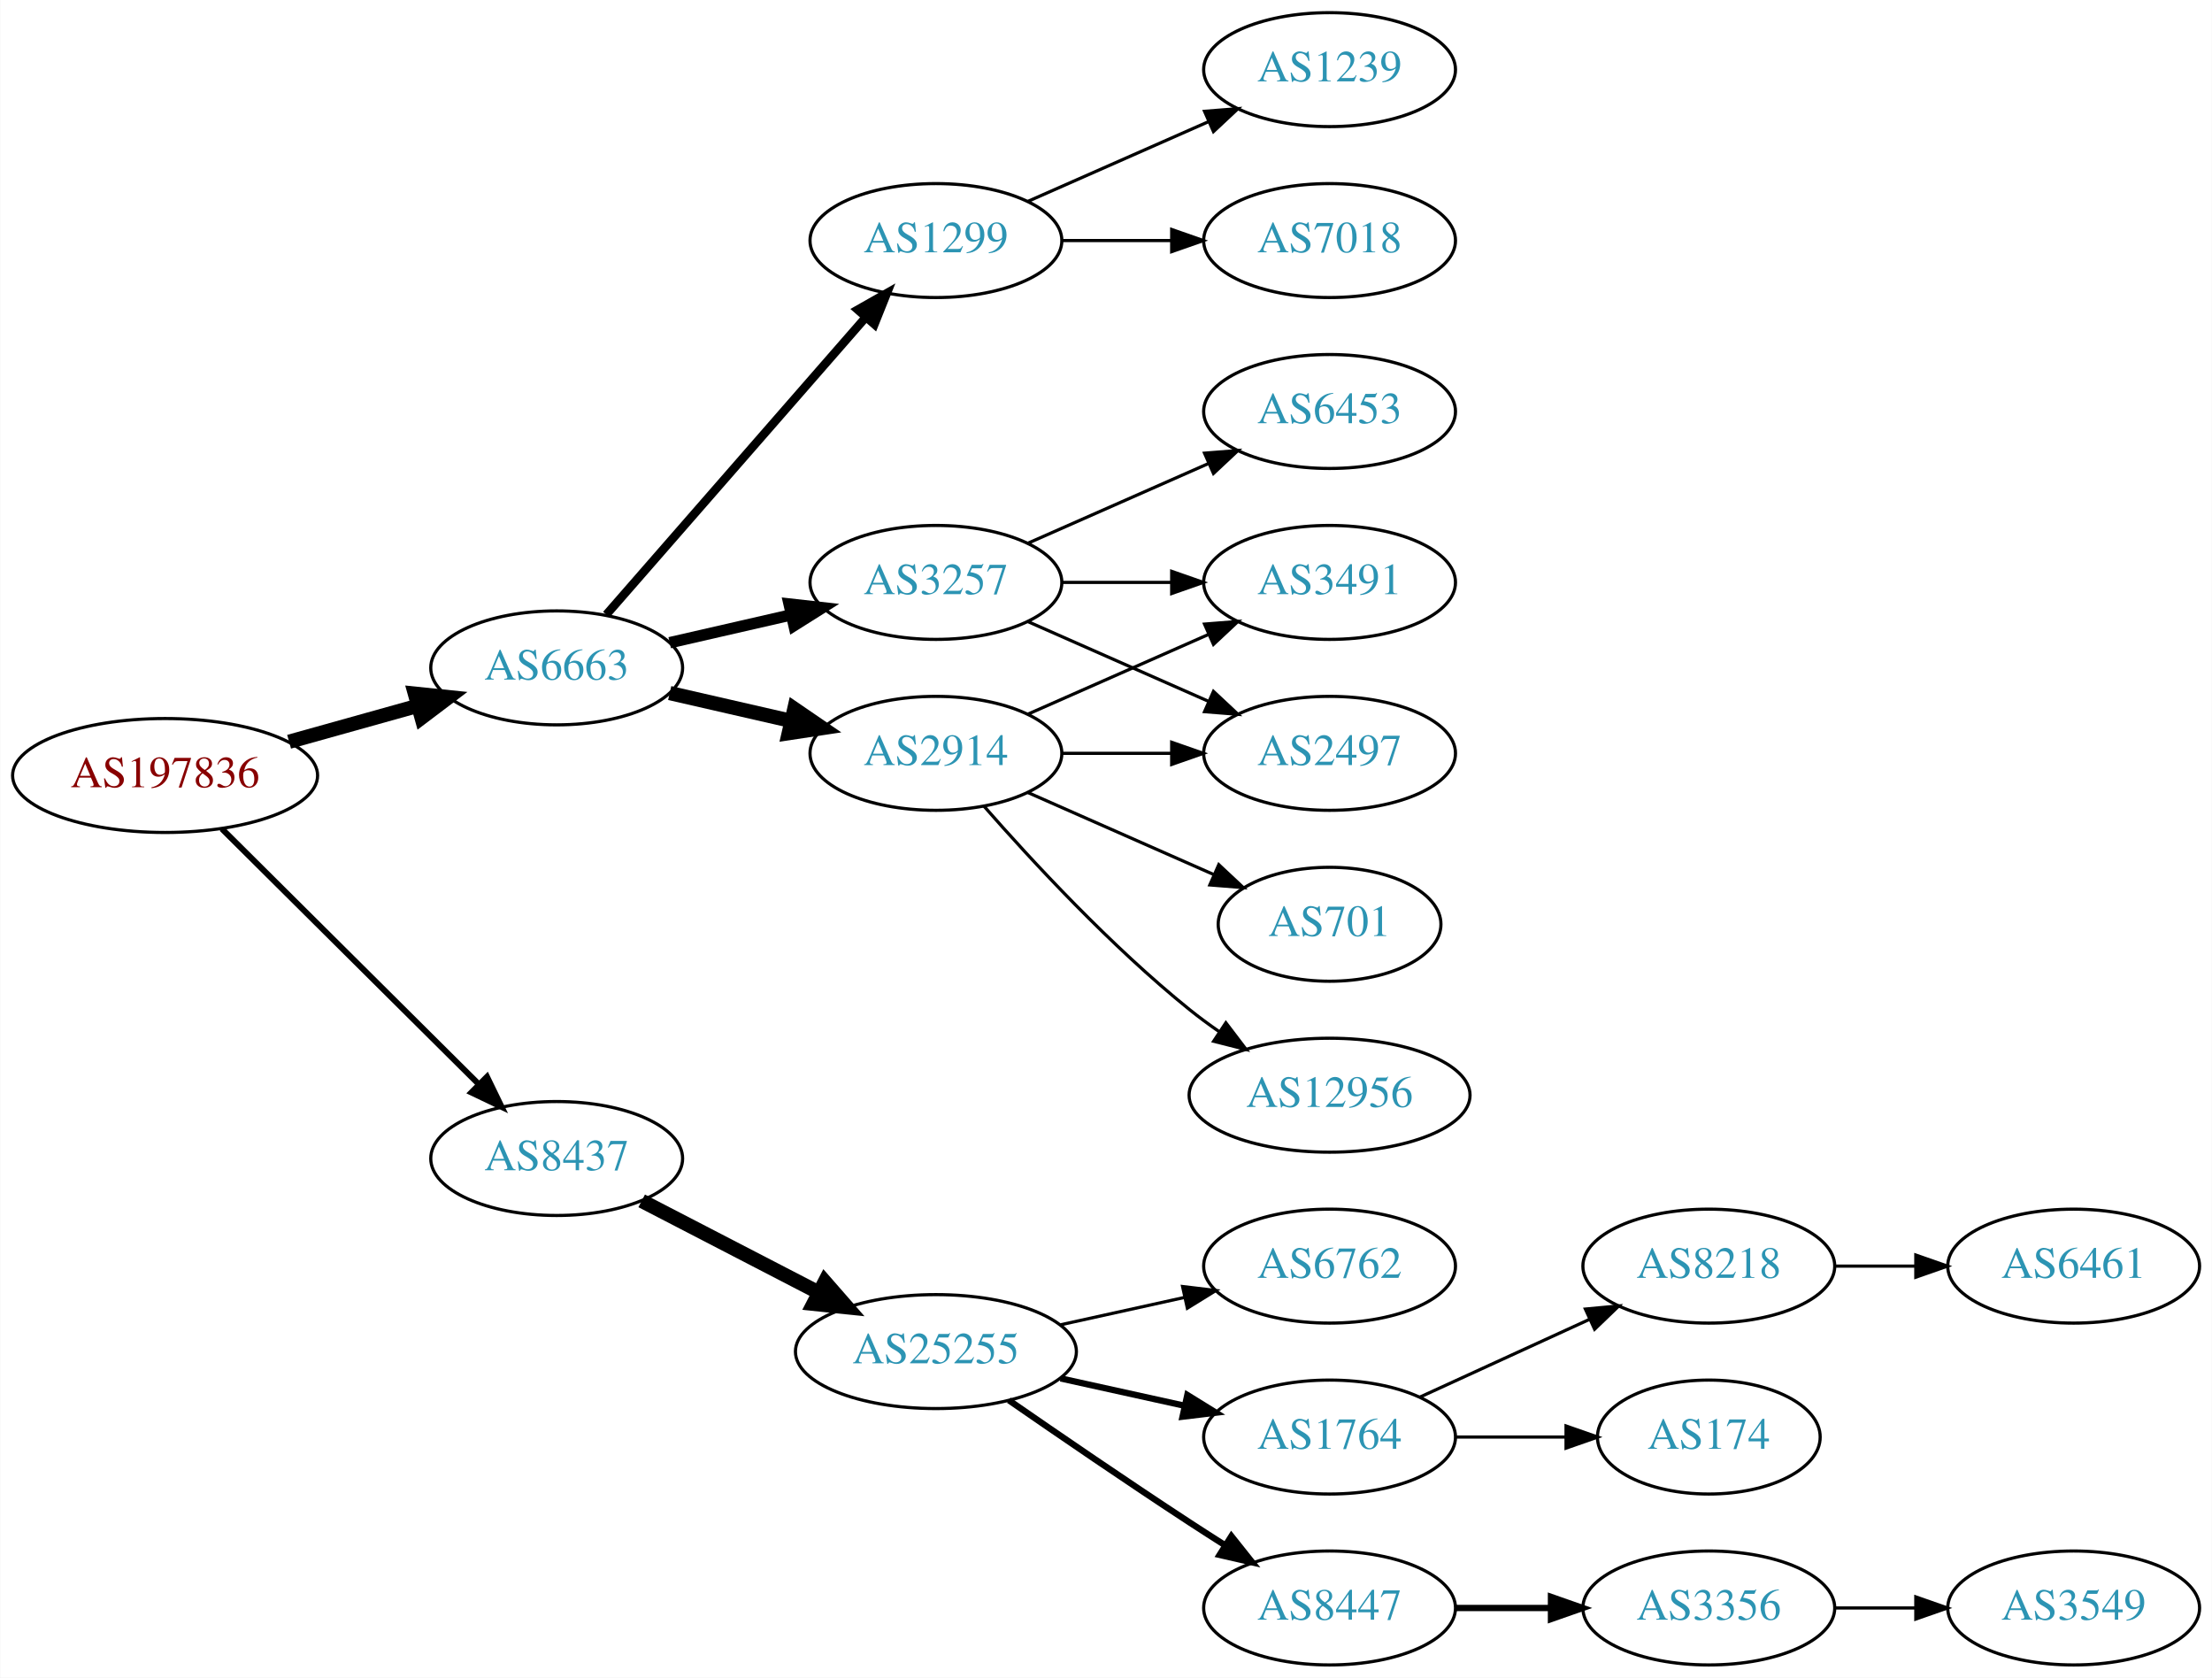
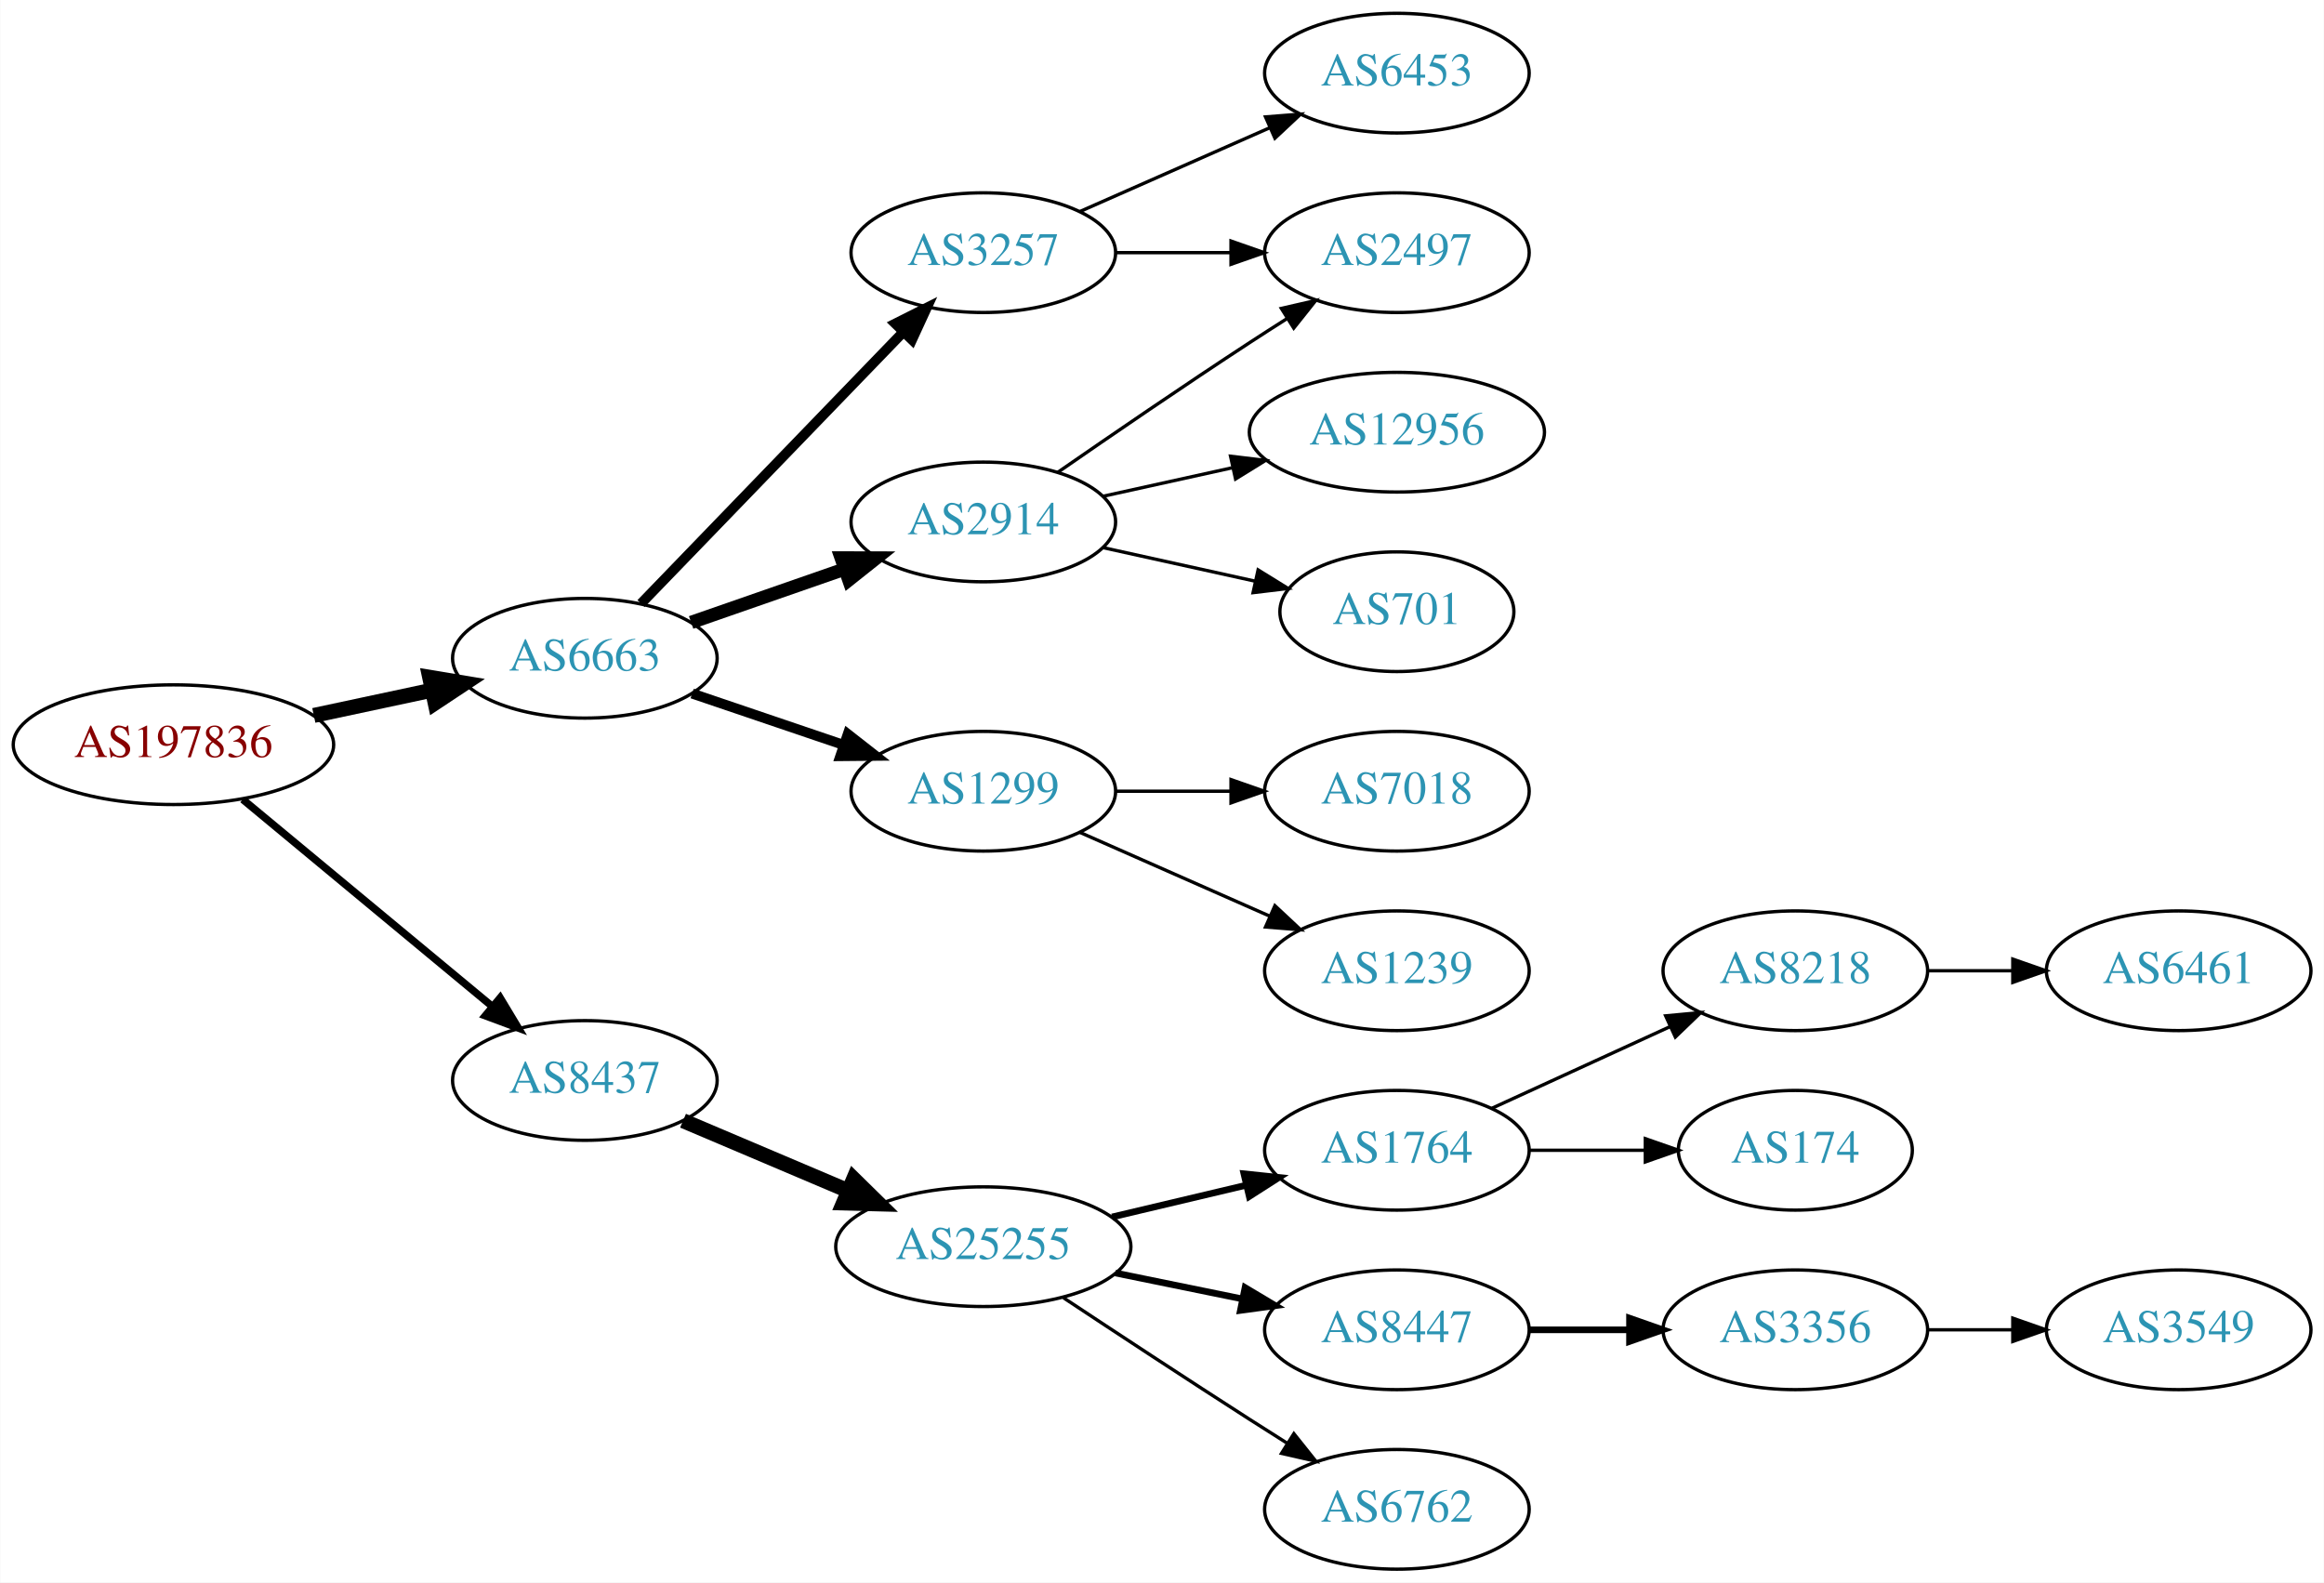
- <svg xmlns="http://www.w3.org/2000/svg" xmlns:xlink="http://www.w3.org/1999/xlink" width="699pt" height="530pt" viewBox="0.00 0.00 698.85 530.00">
-   <g id="graph0" class="graph" transform="scale(1 1) rotate(0) translate(4 526)">
-     <polygon fill="white" stroke="none" points="-4,4 -4,-526 694.855,-526 694.855,4 -4,4" />
+ <svg xmlns="http://www.w3.org/2000/svg" xmlns:xlink="http://www.w3.org/1999/xlink" width="699pt" height="476pt" viewBox="0.00 0.00 698.85 476.00">
+   <g id="graph0" class="graph" transform="scale(1 1) rotate(0) translate(4 472)">
+     <polygon fill="white" stroke="none" points="-4,4 -4,-472 694.855,-472 694.855,4 -4,4" />
    <g id="node1" class="node">
      <g id="a_node1">
        <a xlink:href="/asn/197836" xlink:title="AS197836 ~ Gas Connect Austria GmbH [AT]">
-           <ellipse fill="#ffffff" stroke="black" cx="48.096" cy="-281" rx="48.192" ry="18" />
-           <text text-anchor="middle" x="48.096" y="-277.3" font-family="Times,serif" font-size="14.00" fill="#880000">AS197836</text>
+           <ellipse fill="#ffffff" stroke="black" cx="48.096" cy="-248" rx="48.192" ry="18" />
+           <text text-anchor="middle" x="48.096" y="-244.3" font-family="Times,serif" font-size="14.00" fill="#880000">AS197836</text>
        </a>
      </g>
    </g>
    <g id="node2" class="node">
      <g id="a_node2">
        <a xlink:href="/asn/6663" xlink:title="AS6663 ~ Euroweb Romania S.R.L. [RO]">
-           <ellipse fill="#ffffff" stroke="black" cx="171.838" cy="-315" rx="39.794" ry="18" />
-           <text text-anchor="middle" x="171.838" y="-311.3" font-family="Times,serif" font-size="14.00" fill="#2c94b3">AS6663</text>
+           <ellipse fill="#ffffff" stroke="black" cx="171.838" cy="-274" rx="39.794" ry="18" />
+           <text text-anchor="middle" x="171.838" y="-270.3" font-family="Times,serif" font-size="14.00" fill="#2c94b3">AS6663</text>
        </a>
      </g>
    </g>
    <g id="edge1" class="edge">
-       <path fill="none" stroke="black" stroke-width="4.5" d="M87.282,-291.665C100.173,-295.265 114.649,-299.308 127.885,-303.004" />
-       <polygon fill="black" stroke="black" stroke-width="4.5" points="127.026,-306.853 137.717,-305.75 129.145,-299.268 127.026,-306.853" />
+       <path fill="none" stroke="black" stroke-width="4.5" d="M90.312,-256.802C101.73,-259.241 114.18,-261.9 125.804,-264.382" />
+       <polygon fill="black" stroke="black" stroke-width="4.5" points="125.156,-268.27 135.758,-266.508 126.801,-260.569 125.156,-268.27" />
    </g>
    <g id="node3" class="node">
      <g id="a_node3">
        <a xlink:href="/asn/8437" xlink:title="AS8437 ~ Hutchison Drei Austria GmbH [AT]">
-           <ellipse fill="#ffffff" stroke="black" cx="171.838" cy="-160" rx="39.794" ry="18" />
-           <text text-anchor="middle" x="171.838" y="-156.3" font-family="Times,serif" font-size="14.00" fill="#2c94b3">AS8437</text>
+           <ellipse fill="#ffffff" stroke="black" cx="171.838" cy="-147" rx="39.794" ry="18" />
+           <text text-anchor="middle" x="171.838" y="-143.3" font-family="Times,serif" font-size="14.00" fill="#2c94b3">AS8437</text>
        </a>
      </g>
    </g>
    <g id="edge2" class="edge">
-       <path fill="none" stroke="black" stroke-width="1.875" d="M66.023,-264.175C87.129,-243.198 123.327,-207.222 147.17,-183.523" />
-       <polygon fill="black" stroke="black" stroke-width="1.875" points="149.818,-185.827 154.443,-176.295 144.883,-180.862 149.818,-185.827" />
+       <path fill="none" stroke="black" stroke-width="2.25" d="M68.927,-231.548C89.329,-214.621 121.246,-188.143 143.921,-169.331" />
+       <polygon fill="black" stroke="black" stroke-width="2.25" points="146.356,-171.858 151.818,-162.78 141.887,-166.471 146.356,-171.858" />
    </g>
    <g id="node4" class="node">
      <g id="a_node4">
        <a xlink:href="/asn/2914" xlink:title="AS2914 ~ NTT America, Inc. [US]">
-           <ellipse fill="#ffffff" stroke="black" cx="291.681" cy="-288" rx="39.794" ry="18" />
-           <text text-anchor="middle" x="291.681" y="-284.3" font-family="Times,serif" font-size="14.00" fill="#2c94b3">AS2914</text>
+           <ellipse fill="#ffffff" stroke="black" cx="291.681" cy="-315" rx="39.794" ry="18" />
+           <text text-anchor="middle" x="291.681" y="-311.3" font-family="Times,serif" font-size="14.00" fill="#2c94b3">AS2914</text>
        </a>
      </g>
    </g>
    <g id="edge3" class="edge">
-       <path fill="none" stroke="black" stroke-width="4.5" d="M207.557,-307.045C219.557,-304.296 233.178,-301.175 245.871,-298.267" />
-       <polygon fill="black" stroke="black" stroke-width="4.5" points="246.934,-302.063 255.802,-295.991 245.175,-294.387 246.934,-302.063" />
+       <path fill="none" stroke="black" stroke-width="4" d="M203.8,-284.772C217.896,-289.677 234.773,-295.548 249.886,-300.807" />
+       <polygon fill="black" stroke="black" stroke-width="4" points="248.922,-304.177 259.516,-304.157 251.222,-297.566 248.922,-304.177" />
    </g>
    <g id="node5" class="node">
      <g id="a_node5">
-         <a xlink:href="/asn/3257" xlink:title="AS3257 ~ GTT [DE]">
-           <ellipse fill="#ffffff" stroke="black" cx="291.681" cy="-342" rx="39.794" ry="18" />
-           <text text-anchor="middle" x="291.681" y="-338.3" font-family="Times,serif" font-size="14.00" fill="#2c94b3">AS3257</text>
+         <a xlink:href="/asn/1299" xlink:title="AS1299 ~ Telia Carrier [EU]">
+           <ellipse fill="#ffffff" stroke="black" cx="291.681" cy="-234" rx="39.794" ry="18" />
+           <text text-anchor="middle" x="291.681" y="-230.3" font-family="Times,serif" font-size="14.00" fill="#2c94b3">AS1299</text>
        </a>
      </g>
    </g>
    <g id="edge4" class="edge">
-       <path fill="none" stroke="black" stroke-width="3.6" d="M207.557,-322.955C219.557,-325.704 233.178,-328.825 245.871,-331.733" />
-       <polygon fill="black" stroke="black" stroke-width="3.6" points="245.273,-335.187 255.802,-334.009 246.836,-328.364 245.273,-335.187" />
+       <path fill="none" stroke="black" stroke-width="3" d="M204.108,-263.386C218.092,-258.639 234.762,-252.981 249.724,-247.902" />
+       <polygon fill="black" stroke="black" stroke-width="3" points="250.92,-251.192 259.264,-244.664 248.67,-244.564 250.92,-251.192" />
    </g>
    <g id="node6" class="node">
      <g id="a_node6">
-         <a xlink:href="/asn/1299" xlink:title="AS1299 ~ Telia Carrier [EU]">
-           <ellipse fill="#ffffff" stroke="black" cx="291.681" cy="-450" rx="39.794" ry="18" />
-           <text text-anchor="middle" x="291.681" y="-446.3" font-family="Times,serif" font-size="14.00" fill="#2c94b3">AS1299</text>
+         <a xlink:href="/asn/3257" xlink:title="AS3257 ~ GTT [DE]">
+           <ellipse fill="#ffffff" stroke="black" cx="291.681" cy="-396" rx="39.794" ry="18" />
+           <text text-anchor="middle" x="291.681" y="-392.3" font-family="Times,serif" font-size="14.00" fill="#2c94b3">AS3257</text>
        </a>
      </g>
    </g>
    <g id="edge5" class="edge">
-       <path fill="none" stroke="black" stroke-width="2.7" d="M187.525,-331.825C208.101,-355.397 245.639,-398.4 269.312,-425.52" />
-       <polygon fill="black" stroke="black" stroke-width="2.7" points="266.966,-428.155 276.179,-433.387 272.24,-423.552 266.966,-428.155" />
-     </g>
-     <g id="node14" class="node">
-       <g id="a_node14">
+       <path fill="none" stroke="black" stroke-width="3" d="M188.731,-290.453C209.025,-311.464 244.295,-347.978 267.564,-372.068" />
+       <polygon fill="black" stroke="black" stroke-width="3" points="265.198,-374.657 274.663,-379.418 270.233,-369.793 265.198,-374.657" />
+     </g>
+     <g id="node13" class="node">
+       <g id="a_node13">
        <a xlink:href="/asn/25255" xlink:title="AS25255 ~ ==&gt; TELE2 AUSTRIA &lt;== [AT]">
-           <ellipse fill="#ffffff" stroke="black" cx="291.681" cy="-99" rx="44.393" ry="18" />
-           <text text-anchor="middle" x="291.681" y="-95.3" font-family="Times,serif" font-size="14.00" fill="#2c94b3">AS25255</text>
-         </a>
-       </g>
-     </g>
-     <g id="edge15" class="edge">
-       <path fill="none" stroke="black" stroke-width="4.5" d="M198.699,-146.613C215.084,-138.132 236.513,-127.039 254.565,-117.695" />
-       <polygon fill="black" stroke="black" stroke-width="4.5" points="256.581,-121.085 263.652,-112.991 252.961,-114.091 256.581,-121.085" />
+           <ellipse fill="#ffffff" stroke="black" cx="291.681" cy="-97" rx="44.393" ry="18" />
+           <text text-anchor="middle" x="291.681" y="-93.3" font-family="Times,serif" font-size="14.00" fill="#2c94b3">AS25255</text>
+         </a>
+       </g>
+     </g>
+     <g id="edge13" class="edge">
+       <path fill="none" stroke="black" stroke-width="4.5" d="M201.364,-134.896C216.283,-128.566 234.782,-120.718 251.068,-113.808" />
+       <polygon fill="black" stroke="black" stroke-width="4.5" points="252.689,-117.397 260.357,-109.866 249.613,-110.147 252.689,-117.397" />
    </g>
    <g id="node7" class="node">
      <g id="a_node7">
-         <a xlink:href="/asn/12956" xlink:title="AS12956 ~ TELXIUS [ES]">
-           <ellipse fill="#ffffff" stroke="black" cx="416.073" cy="-180" rx="44.393" ry="18" />
-           <text text-anchor="middle" x="416.073" y="-176.3" font-family="Times,serif" font-size="14.00" fill="#2c94b3">AS12956</text>
+         <a xlink:href="/asn/2497" xlink:title="AS2497 ~ Internet Initiative Japan Inc. [JP]">
+           <ellipse fill="#ffffff" stroke="black" cx="416.073" cy="-396" rx="39.794" ry="18" />
+           <text text-anchor="middle" x="416.073" y="-392.3" font-family="Times,serif" font-size="14.00" fill="#2c94b3">AS2497</text>
        </a>
      </g>
    </g>
    <g id="edge6" class="edge">
-       <path fill="none" stroke="black" d="M306.833,-271.337C321.934,-254.106 347.055,-226.976 371.877,-207 374.805,-204.643 377.951,-202.325 381.163,-200.098" />
-       <polygon fill="black" stroke="black" points="383.298,-202.882 389.711,-194.448 379.438,-197.042 383.298,-202.882" />
+       <path fill="none" stroke="black" d="M314.038,-329.901C329.889,-340.877 352.092,-356.079 371.877,-369 375.459,-371.339 379.229,-373.759 382.989,-376.144" />
+       <polygon fill="black" stroke="black" points="381.323,-379.231 391.65,-381.596 385.052,-373.307 381.323,-379.231" />
    </g>
    <g id="node8" class="node">
      <g id="a_node8">
-         <a xlink:href="/asn/2497" xlink:title="AS2497 ~ Internet Initiative Japan Inc. [JP]">
-           <ellipse fill="#ffffff" stroke="black" cx="416.073" cy="-288" rx="39.794" ry="18" />
-           <text text-anchor="middle" x="416.073" y="-284.3" font-family="Times,serif" font-size="14.00" fill="#2c94b3">AS2497</text>
+         <a xlink:href="/asn/701" xlink:title="AS701 ~ UUNET [US]">
+           <ellipse fill="#ffffff" stroke="black" cx="416.073" cy="-288" rx="35.194" ry="18" />
+           <text text-anchor="middle" x="416.073" y="-284.3" font-family="Times,serif" font-size="14.00" fill="#2c94b3">AS701</text>
        </a>
      </g>
    </g>
    <g id="edge7" class="edge">
-       <path fill="none" stroke="black" d="M331.406,-288C342.344,-288 354.395,-288 365.861,-288" />
-       <polygon fill="black" stroke="black" points="366.179,-291.5 376.179,-288 366.179,-284.5 366.179,-291.5" />
+       <path fill="none" stroke="black" d="M327.753,-307.263C341.987,-304.123 358.541,-300.471 373.386,-297.196" />
+       <polygon fill="black" stroke="black" points="374.329,-300.572 383.34,-295 372.82,-293.737 374.329,-300.572" />
    </g>
    <g id="node9" class="node">
      <g id="a_node9">
-         <a xlink:href="/asn/3491" xlink:title="AS3491 ~ PCCW Global, Inc. [US]">
-           <ellipse fill="#ffffff" stroke="black" cx="416.073" cy="-342" rx="39.794" ry="18" />
-           <text text-anchor="middle" x="416.073" y="-338.3" font-family="Times,serif" font-size="14.00" fill="#2c94b3">AS3491</text>
+         <a xlink:href="/asn/12956" xlink:title="AS12956 ~ TELXIUS [ES]">
+           <ellipse fill="#ffffff" stroke="black" cx="416.073" cy="-342" rx="44.393" ry="18" />
+           <text text-anchor="middle" x="416.073" y="-338.3" font-family="Times,serif" font-size="14.00" fill="#2c94b3">AS12956</text>
        </a>
      </g>
    </g>
    <g id="edge8" class="edge">
-       <path fill="none" stroke="black" d="M320.76,-300.389C337.708,-307.866 359.505,-317.483 377.874,-325.588" />
-       <polygon fill="black" stroke="black" points="376.562,-328.834 387.124,-329.669 379.388,-322.43 376.562,-328.834" />
+       <path fill="none" stroke="black" d="M327.753,-322.737C339.793,-325.393 353.493,-328.415 366.414,-331.266" />
+       <polygon fill="black" stroke="black" points="366.043,-334.768 376.562,-333.505 367.551,-327.932 366.043,-334.768" />
    </g>
    <g id="node10" class="node">
      <g id="a_node10">
-         <a xlink:href="/asn/701" xlink:title="AS701 ~ UUNET [US]">
-           <ellipse fill="#ffffff" stroke="black" cx="416.073" cy="-234" rx="35.194" ry="18" />
-           <text text-anchor="middle" x="416.073" y="-230.3" font-family="Times,serif" font-size="14.00" fill="#2c94b3">AS701</text>
+         <a xlink:href="/asn/7018" xlink:title="AS7018 ~ AT&amp;T Services, Inc. [US]">
+           <ellipse fill="#ffffff" stroke="black" cx="416.073" cy="-234" rx="39.794" ry="18" />
+           <text text-anchor="middle" x="416.073" y="-230.3" font-family="Times,serif" font-size="14.00" fill="#2c94b3">AS7018</text>
        </a>
      </g>
    </g>
    <g id="edge9" class="edge">
-       <path fill="none" stroke="black" d="M320.76,-275.611C338.188,-267.922 360.746,-257.969 379.429,-249.726" />
-       <polygon fill="black" stroke="black" points="381.063,-252.831 388.799,-245.592 378.237,-246.427 381.063,-252.831" />
-     </g>
-     <g id="edge13" class="edge">
-       <path fill="none" stroke="black" d="M320.76,-329.611C337.708,-322.134 359.505,-312.517 377.874,-304.412" />
-       <polygon fill="black" stroke="black" points="379.388,-307.57 387.124,-300.331 376.562,-301.166 379.388,-307.57" />
-     </g>
-     <g id="edge14" class="edge">
-       <path fill="none" stroke="black" d="M331.406,-342C342.344,-342 354.395,-342 365.861,-342" />
-       <polygon fill="black" stroke="black" points="366.179,-345.5 376.179,-342 366.179,-338.5 366.179,-345.5" />
-     </g>
-     <g id="node13" class="node">
-       <g id="a_node13">
-         <a xlink:href="/asn/6453" xlink:title="AS6453 ~ TATA COMMUNICATIONS (AMERICA) INC [US]">
-           <ellipse fill="#ffffff" stroke="black" cx="416.073" cy="-396" rx="39.794" ry="18" />
-           <text text-anchor="middle" x="416.073" y="-392.3" font-family="Times,serif" font-size="14.00" fill="#2c94b3">AS6453</text>
-         </a>
-       </g>
-     </g>
-     <g id="edge12" class="edge">
-       <path fill="none" stroke="black" d="M320.76,-354.389C337.708,-361.866 359.505,-371.483 377.874,-379.588" />
-       <polygon fill="black" stroke="black" points="376.562,-382.834 387.124,-383.669 379.388,-376.43 376.562,-382.834" />
+       <path fill="none" stroke="black" d="M331.406,-234C342.344,-234 354.395,-234 365.861,-234" />
+       <polygon fill="black" stroke="black" points="366.179,-237.5 376.179,-234 366.179,-230.5 366.179,-237.5" />
    </g>
    <g id="node11" class="node">
      <g id="a_node11">
        <a xlink:href="/asn/1239" xlink:title="AS1239 ~ Sprint [US]">
-           <ellipse fill="#ffffff" stroke="black" cx="416.073" cy="-504" rx="39.794" ry="18" />
-           <text text-anchor="middle" x="416.073" y="-500.3" font-family="Times,serif" font-size="14.00" fill="#2c94b3">AS1239</text>
+           <ellipse fill="#ffffff" stroke="black" cx="416.073" cy="-180" rx="39.794" ry="18" />
+           <text text-anchor="middle" x="416.073" y="-176.3" font-family="Times,serif" font-size="14.00" fill="#2c94b3">AS1239</text>
        </a>
      </g>
    </g>
    <g id="edge10" class="edge">
-       <path fill="none" stroke="black" d="M320.76,-462.389C337.708,-469.866 359.505,-479.483 377.874,-487.588" />
-       <polygon fill="black" stroke="black" points="376.562,-490.834 387.124,-491.669 379.388,-484.43 376.562,-490.834" />
+       <path fill="none" stroke="black" d="M320.76,-221.611C337.708,-214.134 359.505,-204.517 377.874,-196.412" />
+       <polygon fill="black" stroke="black" points="379.388,-199.57 387.124,-192.331 376.562,-193.166 379.388,-199.57" />
+     </g>
+     <g id="edge12" class="edge">
+       <path fill="none" stroke="black" d="M331.406,-396C342.344,-396 354.395,-396 365.861,-396" />
+       <polygon fill="black" stroke="black" points="366.179,-399.5 376.179,-396 366.179,-392.5 366.179,-399.5" />
    </g>
    <g id="node12" class="node">
      <g id="a_node12">
-         <a xlink:href="/asn/7018" xlink:title="AS7018 ~ AT&amp;T Services, Inc. [US]">
+         <a xlink:href="/asn/6453" xlink:title="AS6453 ~ TATA COMMUNICATIONS (AMERICA) INC [US]">
          <ellipse fill="#ffffff" stroke="black" cx="416.073" cy="-450" rx="39.794" ry="18" />
-           <text text-anchor="middle" x="416.073" y="-446.3" font-family="Times,serif" font-size="14.00" fill="#2c94b3">AS7018</text>
+           <text text-anchor="middle" x="416.073" y="-446.3" font-family="Times,serif" font-size="14.00" fill="#2c94b3">AS6453</text>
        </a>
      </g>
    </g>
    <g id="edge11" class="edge">
-       <path fill="none" stroke="black" d="M331.406,-450C342.344,-450 354.395,-450 365.861,-450" />
-       <polygon fill="black" stroke="black" points="366.179,-453.5 376.179,-450 366.179,-446.5 366.179,-453.5" />
+       <path fill="none" stroke="black" d="M320.76,-408.389C337.708,-415.866 359.505,-425.483 377.874,-433.588" />
+       <polygon fill="black" stroke="black" points="376.562,-436.834 387.124,-437.669 379.388,-430.43 376.562,-436.834" />
+     </g>
+     <g id="node14" class="node">
+       <g id="a_node14">
+         <a xlink:href="/asn/1764" xlink:title="AS1764 ~ NEXTLAYER-AS [AT]">
+           <ellipse fill="#ffffff" stroke="black" cx="416.073" cy="-126" rx="39.794" ry="18" />
+           <text text-anchor="middle" x="416.073" y="-122.3" font-family="Times,serif" font-size="14.00" fill="#2c94b3">AS1764</text>
+         </a>
+       </g>
+     </g>
+     <g id="edge14" class="edge">
+       <path fill="none" stroke="black" stroke-width="2" d="M330.401,-105.938C343.162,-108.961 357.529,-112.365 370.755,-115.499" />
+       <polygon fill="black" stroke="black" stroke-width="2" points="370.063,-118.932 380.6,-117.832 371.677,-112.121 370.063,-118.932" />
    </g>
    <g id="node15" class="node">
      <g id="a_node15">
-         <a xlink:href="/asn/6762" xlink:title="AS6762 ~ TELECOM ITALIA SPARKLE S.p.A. [IT]">
-           <ellipse fill="#ffffff" stroke="black" cx="416.073" cy="-126" rx="39.794" ry="18" />
-           <text text-anchor="middle" x="416.073" y="-122.3" font-family="Times,serif" font-size="14.00" fill="#2c94b3">AS6762</text>
-         </a>
-       </g>
-     </g>
-     <g id="edge16" class="edge">
-       <path fill="none" stroke="black" d="M331.07,-107.469C343.461,-110.202 357.308,-113.257 370.129,-116.085" />
-       <polygon fill="black" stroke="black" points="369.624,-119.558 380.143,-118.295 371.132,-112.722 369.624,-119.558" />
+         <a xlink:href="/asn/8447" xlink:title="AS8447 ~ A1 Telekom Austria AG [AT]">
+           <ellipse fill="#ffffff" stroke="black" cx="416.073" cy="-72" rx="39.794" ry="18" />
+           <text text-anchor="middle" x="416.073" y="-68.3" font-family="Times,serif" font-size="14.00" fill="#2c94b3">AS8447</text>
+         </a>
+       </g>
+     </g>
+     <g id="edge15" class="edge">
+       <path fill="none" stroke="black" stroke-width="2" d="M331.406,-89.09C343.564,-86.607 357.095,-83.843 369.671,-81.274" />
+       <polygon fill="black" stroke="black" stroke-width="2" points="370.41,-84.695 379.507,-79.265 369.009,-77.837 370.41,-84.695" />
    </g>
    <g id="node16" class="node">
      <g id="a_node16">
-         <a xlink:href="/asn/1764" xlink:title="AS1764 ~ NEXTLAYER-AS [AT]">
-           <ellipse fill="#ffffff" stroke="black" cx="416.073" cy="-72" rx="39.794" ry="18" />
-           <text text-anchor="middle" x="416.073" y="-68.3" font-family="Times,serif" font-size="14.00" fill="#2c94b3">AS1764</text>
-         </a>
-       </g>
-     </g>
-     <g id="edge17" class="edge">
-       <path fill="none" stroke="black" stroke-width="2" d="M331.07,-90.531C343.461,-87.798 357.308,-84.743 370.129,-81.915" />
-       <polygon fill="black" stroke="black" stroke-width="2" points="371.132,-85.278 380.143,-79.706 369.624,-78.442 371.132,-85.278" />
+         <a xlink:href="/asn/6762" xlink:title="AS6762 ~ TELECOM ITALIA SPARKLE S.p.A. [IT]">
+           <ellipse fill="#ffffff" stroke="black" cx="416.073" cy="-18" rx="39.794" ry="18" />
+           <text text-anchor="middle" x="416.073" y="-14.3" font-family="Times,serif" font-size="14.00" fill="#2c94b3">AS6762</text>
+         </a>
+       </g>
+     </g>
+     <g id="edge16" class="edge">
+       <path fill="none" stroke="black" d="M315.81,-81.618C331.556,-71.194 352.903,-57.157 371.877,-45 375.479,-42.692 379.262,-40.292 383.029,-37.918" />
+       <polygon fill="black" stroke="black" points="385.088,-40.758 391.698,-32.478 381.367,-34.829 385.088,-40.758" />
    </g>
    <g id="node17" class="node">
      <g id="a_node17">
-         <a xlink:href="/asn/8447" xlink:title="AS8447 ~ A1 Telekom Austria AG [AT]">
-           <ellipse fill="#ffffff" stroke="black" cx="416.073" cy="-18" rx="39.794" ry="18" />
-           <text text-anchor="middle" x="416.073" y="-14.3" font-family="Times,serif" font-size="14.00" fill="#2c94b3">AS8447</text>
-         </a>
-       </g>
-     </g>
-     <g id="edge18" class="edge">
-       <path fill="none" stroke="black" stroke-width="2" d="M314.711,-83.633C330.514,-72.695 352.37,-57.739 371.877,-45 375.459,-42.661 379.229,-40.241 382.989,-37.856" />
-       <polygon fill="black" stroke="black" stroke-width="2" points="385.052,-40.693 391.65,-32.404 381.323,-34.769 385.052,-40.693" />
+         <a xlink:href="/asn/174" xlink:title="AS174 ~ Cogent Communications [US]">
+           <ellipse fill="#ffffff" stroke="black" cx="535.915" cy="-126" rx="35.194" ry="18" />
+           <text text-anchor="middle" x="535.915" y="-122.3" font-family="Times,serif" font-size="14.00" fill="#2c94b3">AS174</text>
+         </a>
+       </g>
+     </g>
+     <g id="edge17" class="edge">
+       <path fill="none" stroke="black" d="M455.985,-126C467.072,-126 479.232,-126 490.614,-126" />
+       <polygon fill="black" stroke="black" points="490.796,-129.5 500.796,-126 490.796,-122.5 490.796,-129.5" />
    </g>
    <g id="node18" class="node">
      <g id="a_node18">
        <a xlink:href="/asn/8218" xlink:title="AS8218 ~ legacy Neotelecoms [FR]">
-           <ellipse fill="#ffffff" stroke="black" cx="535.915" cy="-126" rx="39.794" ry="18" />
-           <text text-anchor="middle" x="535.915" y="-122.3" font-family="Times,serif" font-size="14.00" fill="#2c94b3">AS8218</text>
-         </a>
-       </g>
-     </g>
-     <g id="edge19" class="edge">
-       <path fill="none" stroke="black" d="M444.702,-84.661C460.659,-91.973 480.929,-101.261 498.212,-109.181" />
-       <polygon fill="black" stroke="black" points="496.91,-112.435 507.459,-113.419 499.827,-106.071 496.91,-112.435" />
+           <ellipse fill="#ffffff" stroke="black" cx="535.915" cy="-180" rx="39.794" ry="18" />
+           <text text-anchor="middle" x="535.915" y="-176.3" font-family="Times,serif" font-size="14.00" fill="#2c94b3">AS8218</text>
+         </a>
+       </g>
+     </g>
+     <g id="edge18" class="edge">
+       <path fill="none" stroke="black" d="M444.702,-138.661C460.659,-145.973 480.929,-155.261 498.212,-163.181" />
+       <polygon fill="black" stroke="black" points="496.91,-166.435 507.459,-167.419 499.827,-160.071 496.91,-166.435" />
+     </g>
+     <g id="node20" class="node">
+       <g id="a_node20">
+         <a xlink:href="/asn/3356" xlink:title="AS3356 ~ Level 3 Parent, LLC [US]">
+           <ellipse fill="#ffffff" stroke="black" cx="535.915" cy="-72" rx="39.794" ry="18" />
+           <text text-anchor="middle" x="535.915" y="-68.3" font-family="Times,serif" font-size="14.00" fill="#2c94b3">AS3356</text>
+         </a>
+       </g>
+     </g>
+     <g id="edge20" class="edge">
+       <path fill="none" stroke="black" stroke-width="2" d="M455.985,-72C465.539,-72 475.888,-72 485.851,-72" />
+       <polygon fill="black" stroke="black" stroke-width="2" points="486.043,-75.5 496.043,-72 486.043,-68.5 486.043,-75.5" />
    </g>
    <g id="node19" class="node">
      <g id="a_node19">
-         <a xlink:href="/asn/174" xlink:title="AS174 ~ Cogent Communications [US]">
-           <ellipse fill="#ffffff" stroke="black" cx="535.915" cy="-72" rx="35.194" ry="18" />
-           <text text-anchor="middle" x="535.915" y="-68.3" font-family="Times,serif" font-size="14.00" fill="#2c94b3">AS174</text>
-         </a>
-       </g>
-     </g>
-     <g id="edge20" class="edge">
-       <path fill="none" stroke="black" d="M455.985,-72C467.072,-72 479.232,-72 490.614,-72" />
-       <polygon fill="black" stroke="black" points="490.796,-75.5 500.796,-72 490.796,-68.5 490.796,-75.5" />
+         <a xlink:href="/asn/6461" xlink:title="AS6461 ~ Zayo Bandwidth [US]">
+           <ellipse fill="#ffffff" stroke="black" cx="651.208" cy="-180" rx="39.794" ry="18" />
+           <text text-anchor="middle" x="651.208" y="-176.3" font-family="Times,serif" font-size="14.00" fill="#2c94b3">AS6461</text>
+         </a>
+       </g>
+     </g>
+     <g id="edge19" class="edge">
+       <path fill="none" stroke="black" d="M575.587,-180C583.79,-180 592.554,-180 601.087,-180" />
+       <polygon fill="black" stroke="black" points="601.326,-183.5 611.326,-180 601.326,-176.5 601.326,-183.5" />
    </g>
    <g id="node21" class="node">
      <g id="a_node21">
-         <a xlink:href="/asn/3356" xlink:title="AS3356 ~ Level 3 Parent, LLC [US]">
-           <ellipse fill="#ffffff" stroke="black" cx="535.915" cy="-18" rx="39.794" ry="18" />
-           <text text-anchor="middle" x="535.915" y="-14.3" font-family="Times,serif" font-size="14.00" fill="#2c94b3">AS3356</text>
-         </a>
-       </g>
-     </g>
-     <g id="edge22" class="edge">
-       <path fill="none" stroke="black" stroke-width="2" d="M455.985,-18C465.539,-18 475.888,-18 485.851,-18" />
-       <polygon fill="black" stroke="black" stroke-width="2" points="486.043,-21.5 496.043,-18 486.043,-14.5 486.043,-21.5" />
-     </g>
-     <g id="node20" class="node">
-       <g id="a_node20">
-         <a xlink:href="/asn/6461" xlink:title="AS6461 ~ Zayo Bandwidth [US]">
-           <ellipse fill="#ffffff" stroke="black" cx="651.208" cy="-126" rx="39.794" ry="18" />
-           <text text-anchor="middle" x="651.208" y="-122.3" font-family="Times,serif" font-size="14.00" fill="#2c94b3">AS6461</text>
+         <a xlink:href="/asn/3549" xlink:title="AS3549 ~ Level 3 Parent, LLC [US]">
+           <ellipse fill="#ffffff" stroke="black" cx="651.208" cy="-72" rx="39.794" ry="18" />
+           <text text-anchor="middle" x="651.208" y="-68.3" font-family="Times,serif" font-size="14.00" fill="#2c94b3">AS3549</text>
        </a>
      </g>
    </g>
    <g id="edge21" class="edge">
-       <path fill="none" stroke="black" d="M575.587,-126C583.79,-126 592.554,-126 601.087,-126" />
-       <polygon fill="black" stroke="black" points="601.326,-129.5 611.326,-126 601.326,-122.5 601.326,-129.5" />
-     </g>
-     <g id="node22" class="node">
-       <g id="a_node22">
-         <a xlink:href="/asn/3549" xlink:title="AS3549 ~ Level 3 Parent, LLC [US]">
-           <ellipse fill="#ffffff" stroke="black" cx="651.208" cy="-18" rx="39.794" ry="18" />
-           <text text-anchor="middle" x="651.208" y="-14.3" font-family="Times,serif" font-size="14.00" fill="#2c94b3">AS3549</text>
-         </a>
-       </g>
-     </g>
-     <g id="edge23" class="edge">
-       <path fill="none" stroke="black" d="M575.587,-18C583.79,-18 592.554,-18 601.087,-18" />
-       <polygon fill="black" stroke="black" points="601.326,-21.5 611.326,-18 601.326,-14.5 601.326,-21.5" />
+       <path fill="none" stroke="black" d="M575.587,-72C583.79,-72 592.554,-72 601.087,-72" />
+       <polygon fill="black" stroke="black" points="601.326,-75.5 611.326,-72 601.326,-68.5 601.326,-75.5" />
    </g>
  </g>
</svg>
